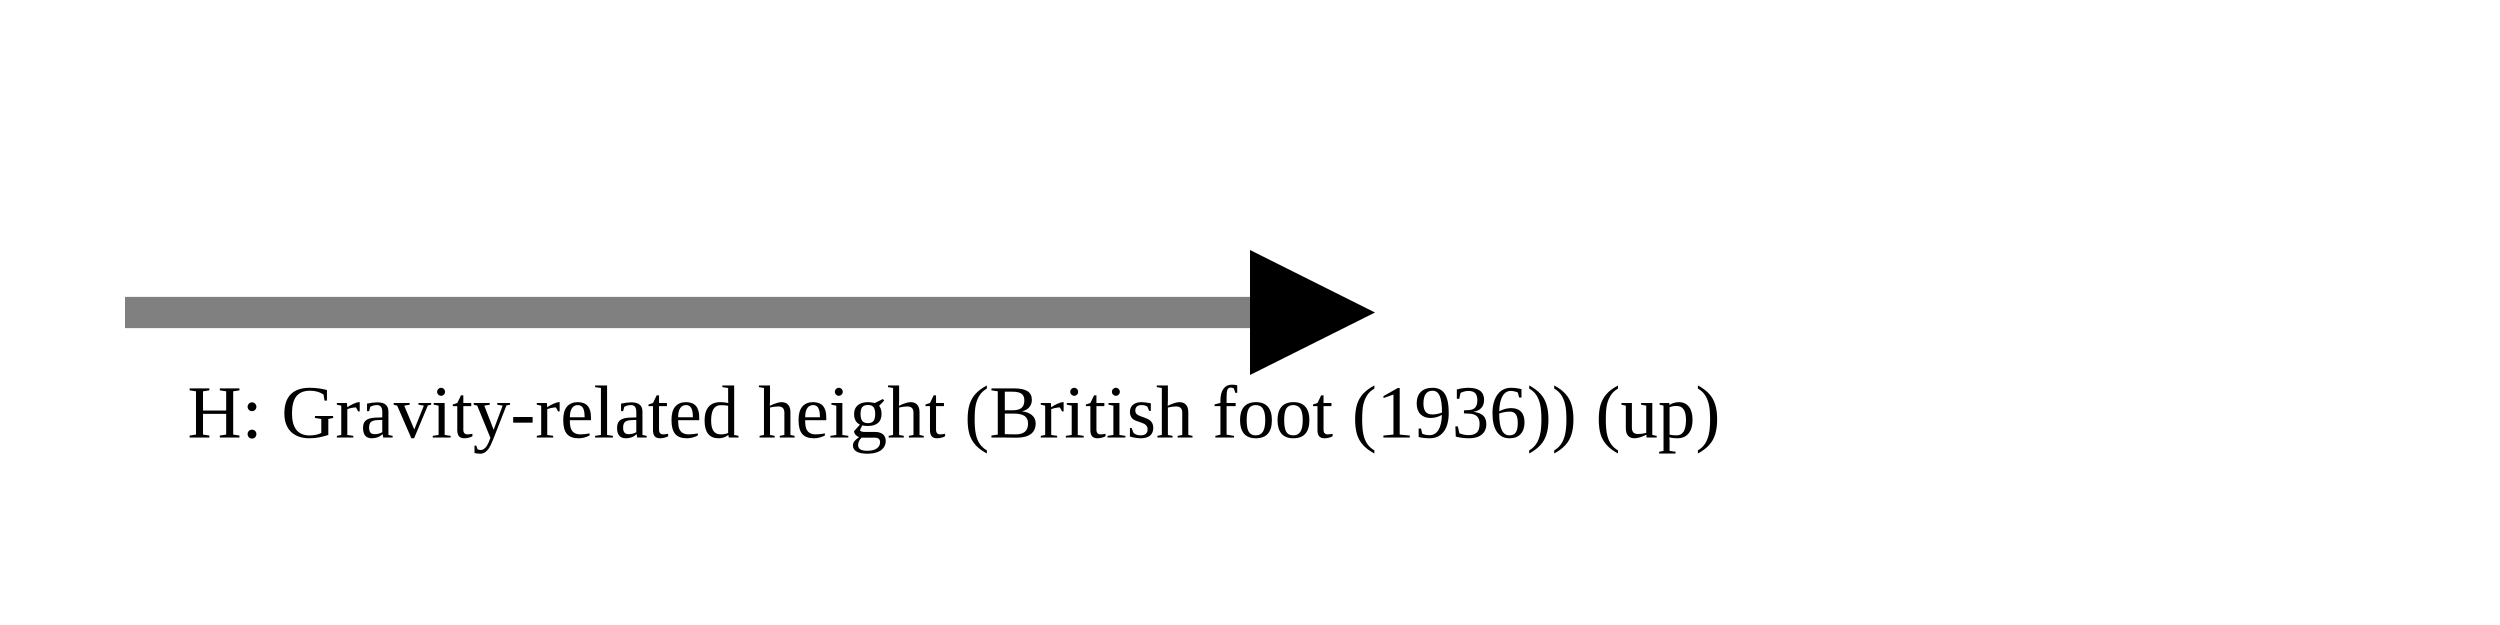
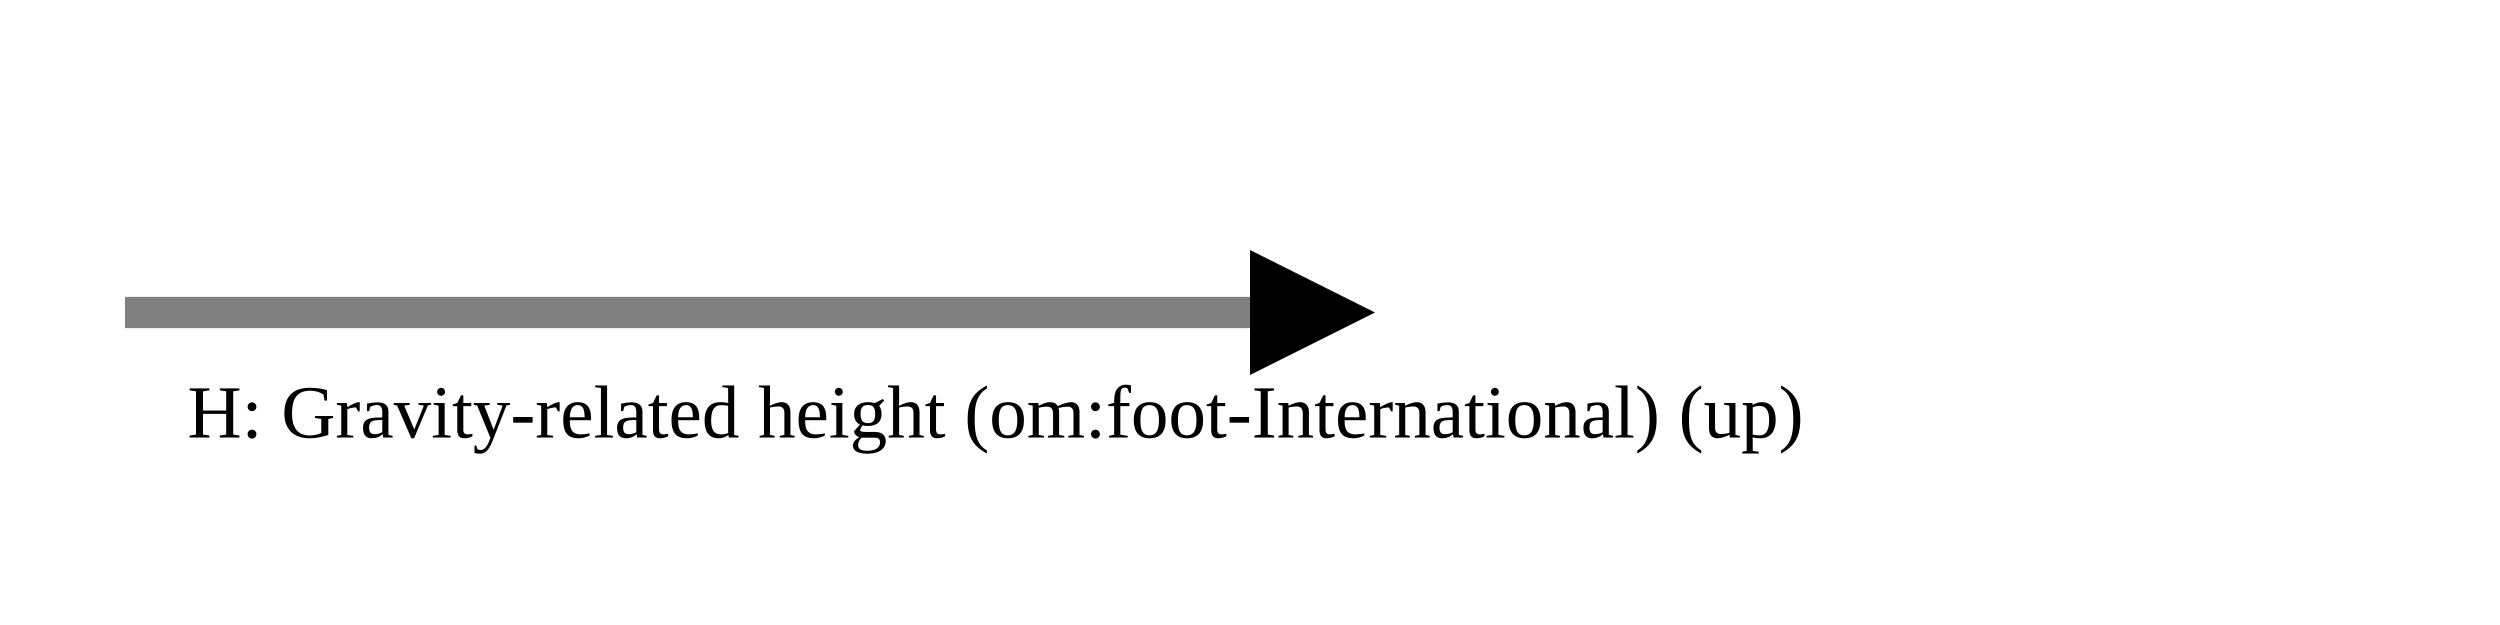
<svg xmlns="http://www.w3.org/2000/svg" version="1.1" width="400" height="100" viewbox="0 0 275 100">
  <defs>
    <marker id="arrowhead" markerWidth="10" markerHeight="7" refX="0" refY="2" orient="auto">
      <polygon points="0 0, 4 2, 0 4" />
    </marker>
  </defs>
  <line x1="20" y1="50" x2="200" y2="50" stroke="gray" stroke-width="5" marker-end="url(#arrowhead)" />
-   <text x="30" y="70" class="small">H: Gravity-related height (British foot (1936)) (up)</text>
+   <text x="30" y="70" class="small">H: Gravity-related height (om:foot-International) (up)</text>
</svg>
